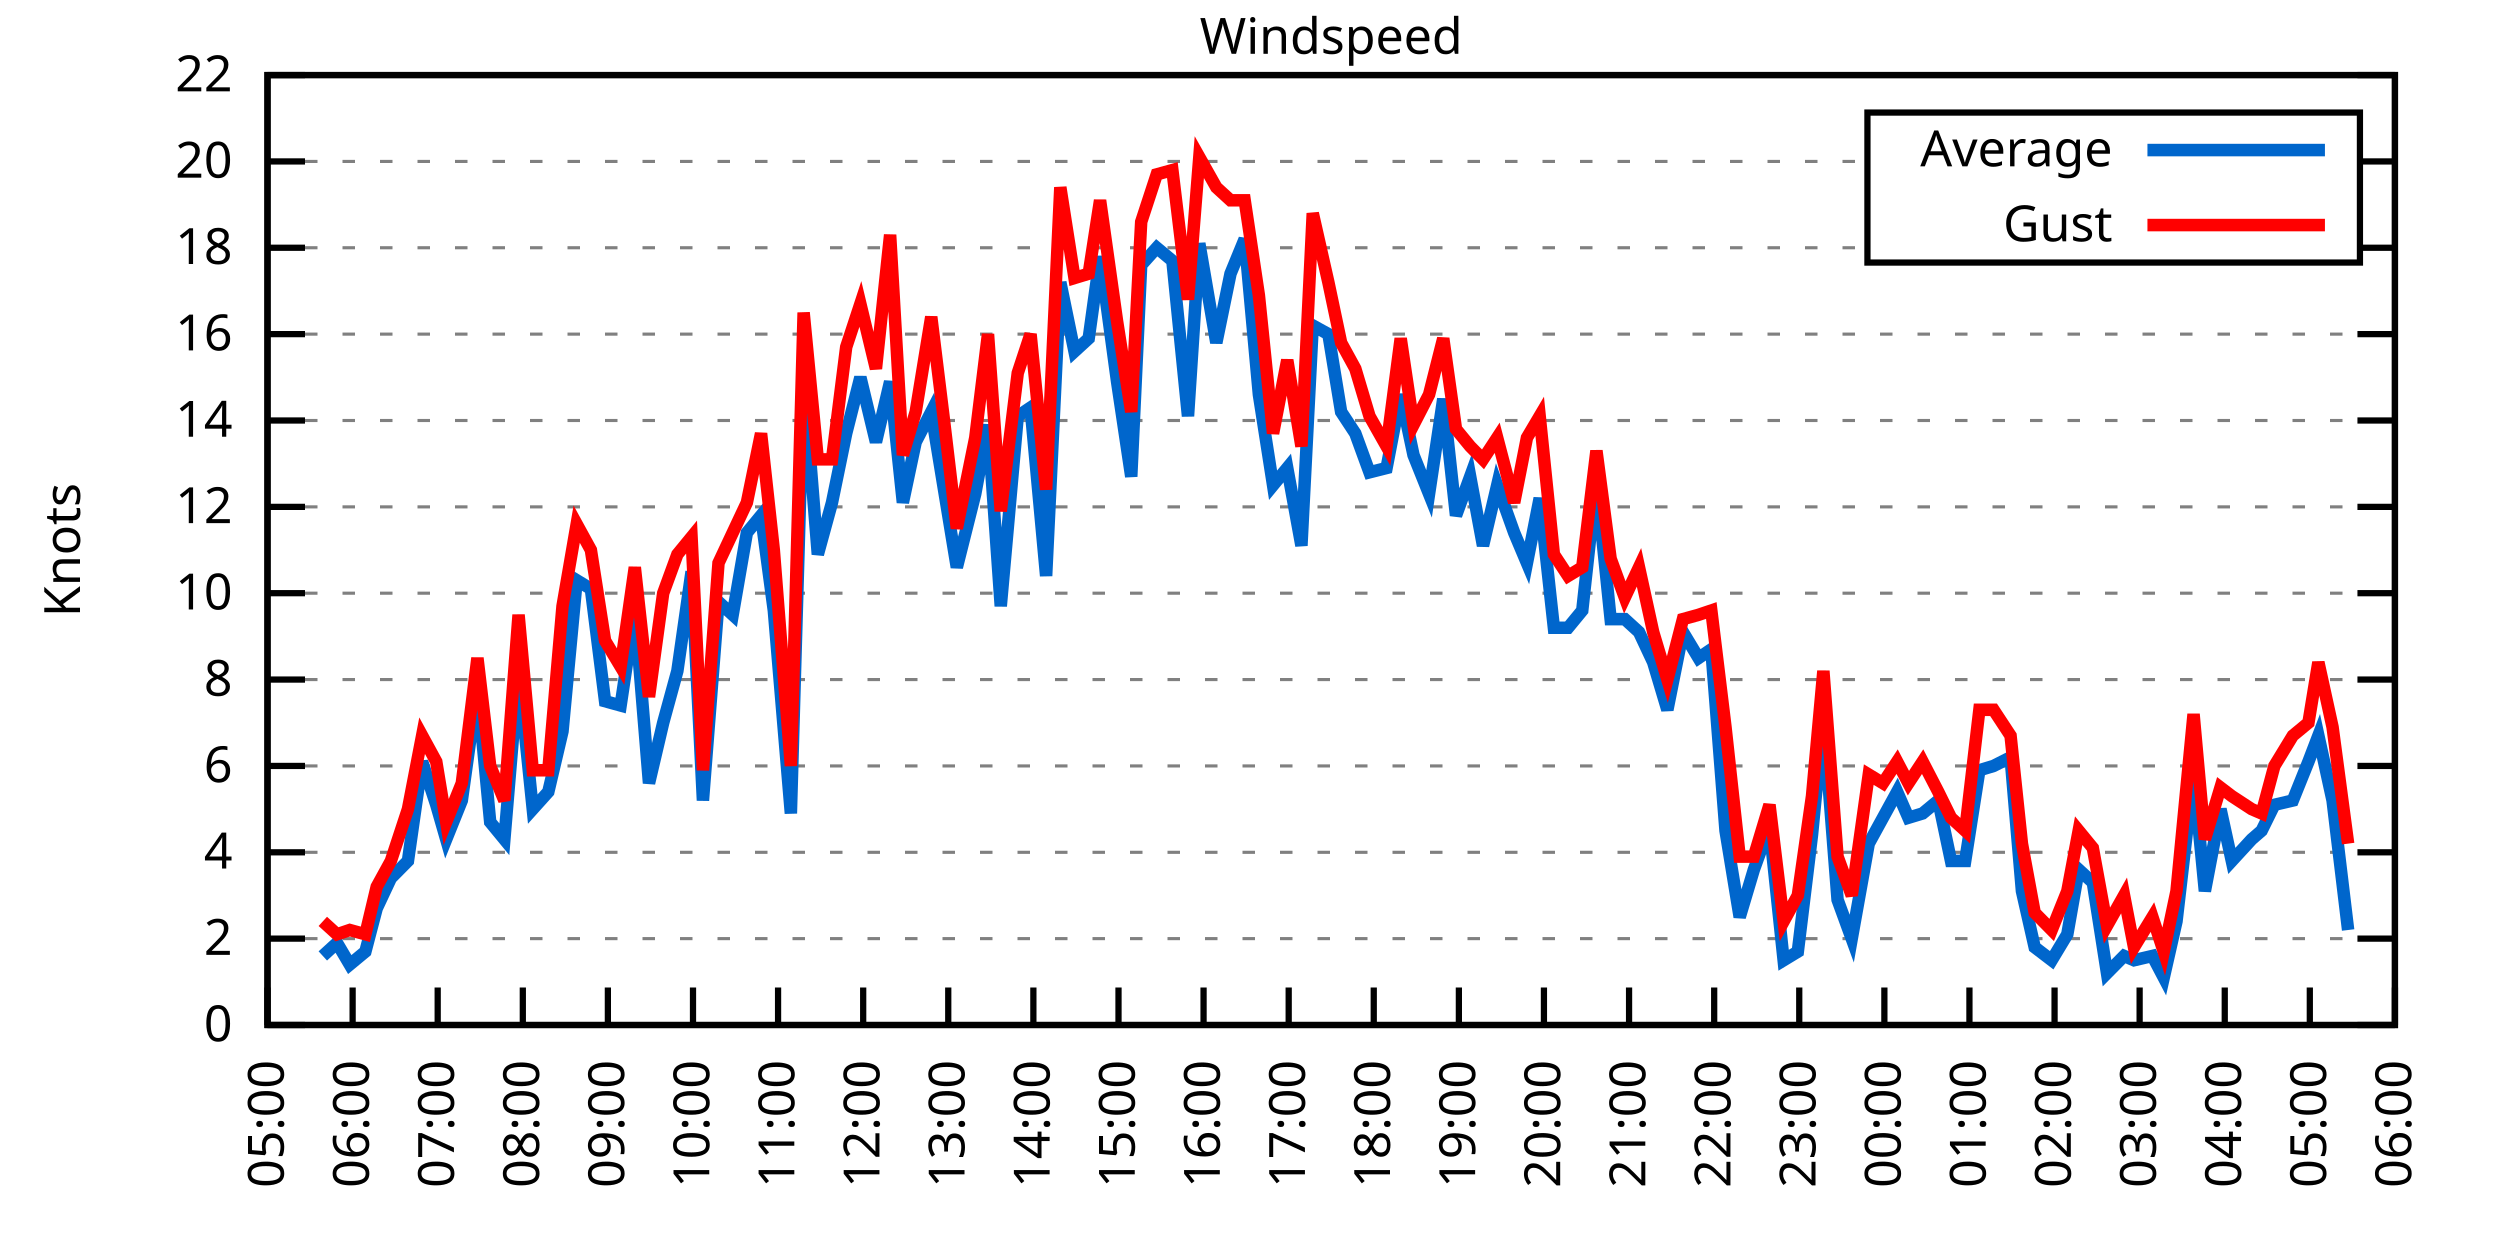
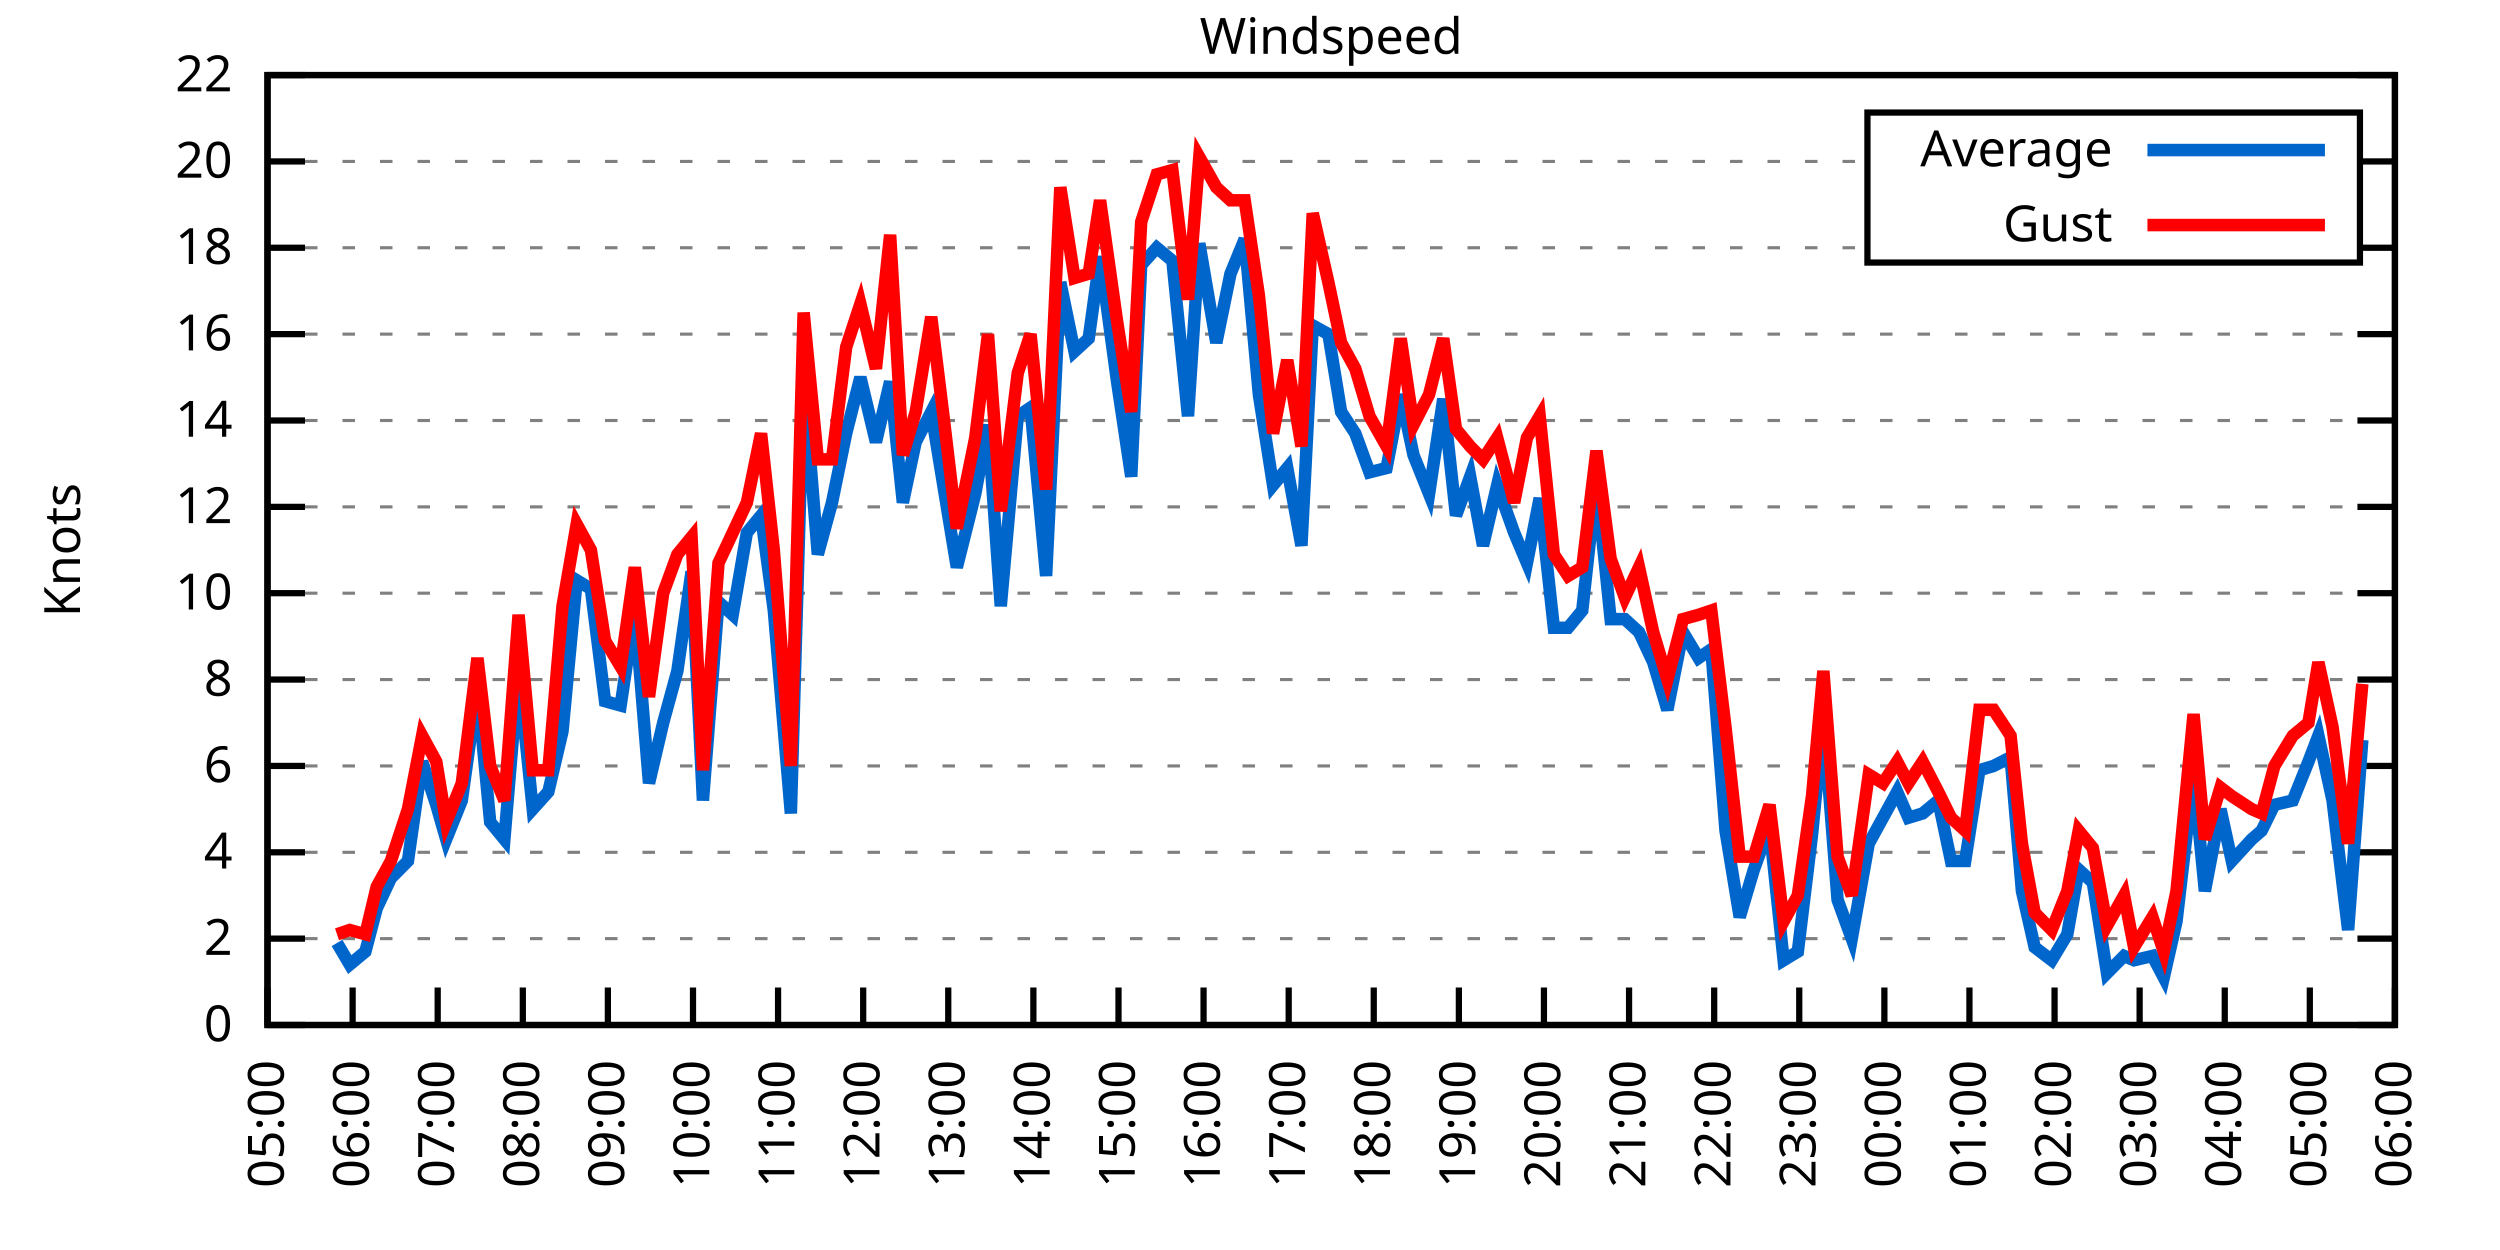
<svg xmlns="http://www.w3.org/2000/svg" xmlns:xlink="http://www.w3.org/1999/xlink" width="400" height="200" viewBox="0 0 400 200">
  <g id="gnuplot_canvas">
    <rect x="0" y="0" width="400" height="200" fill="none" />
    <defs>
      <circle id="gpDot" r="0.5" stroke-width="0.5" stroke="currentColor" />
      <path id="gpPt0" stroke-width="0.333" stroke="currentColor" d="M-1,0 h2 M0,-1 v2" />
      <path id="gpPt1" stroke-width="0.333" stroke="currentColor" d="M-1,-1 L1,1 M1,-1 L-1,1" />
      <path id="gpPt2" stroke-width="0.333" stroke="currentColor" d="M-1,0 L1,0 M0,-1 L0,1 M-1,-1 L1,1 M-1,1 L1,-1" />
      <rect id="gpPt3" stroke-width="0.333" stroke="currentColor" x="-1" y="-1" width="2" height="2" />
      <rect id="gpPt4" stroke-width="0.333" stroke="currentColor" fill="currentColor" x="-1" y="-1" width="2" height="2" />
      <circle id="gpPt5" stroke-width="0.333" stroke="currentColor" cx="0" cy="0" r="1" />
      <use xlink:href="#gpPt5" id="gpPt6" fill="currentColor" stroke="none" />
      <path id="gpPt7" stroke-width="0.333" stroke="currentColor" d="M0,-1.33 L-1.33,0.67 L1.33,0.67 z" />
      <use xlink:href="#gpPt7" id="gpPt8" fill="currentColor" stroke="none" />
      <use xlink:href="#gpPt7" id="gpPt9" stroke="currentColor" transform="rotate(180)" />
      <use xlink:href="#gpPt9" id="gpPt10" fill="currentColor" stroke="none" />
      <use xlink:href="#gpPt3" id="gpPt11" stroke="currentColor" transform="rotate(45)" />
      <use xlink:href="#gpPt11" id="gpPt12" fill="currentColor" stroke="none" />
      <path id="gpPt13" stroke-width="0.333" stroke="currentColor" d="M0,1.330 L1.265,0.411 L0.782,-1.067 L-0.782,-1.076 L-1.265,0.411 z" />
      <use xlink:href="#gpPt13" id="gpPt14" fill="currentColor" stroke="none" />
      <filter id="textbox" filterUnits="objectBoundingBox" x="0" y="0" height="1" width="1">
        <feFlood flood-color="white" flood-opacity="1" result="bgnd" />
        <feComposite in="SourceGraphic" in2="bgnd" operator="atop" />
      </filter>
      <filter id="greybox" filterUnits="objectBoundingBox" x="0" y="0" height="1" width="1">
        <feFlood flood-color="lightgrey" flood-opacity="1" result="grey" />
        <feComposite in="SourceGraphic" in2="grey" operator="atop" />
      </filter>
    </defs>
    <g fill="none" color="white" stroke="currentColor" stroke-width="1.00" stroke-linecap="butt" stroke-linejoin="miter">
</g>
    <g fill="none" color="black" stroke="currentColor" stroke-width="1.00" stroke-linecap="butt" stroke-linejoin="miter">
      <g stroke="none" shape-rendering="crispEdges">
        <polygon fill="rgb(255, 255, 255)" points="42.80,164.00 383.18,164.00 383.18,12.02 42.80,12.02 " />
      </g>
    </g>
    <g fill="none" color="black" stroke="currentColor" stroke-width="1.00" stroke-linecap="butt" stroke-linejoin="miter">
</g>
    <g fill="none" color="black" stroke="black" stroke-width="0.50" stroke-linecap="butt" stroke-linejoin="miter">
</g>
    <g fill="none" color="gray" stroke="currentColor" stroke-width="0.50" stroke-linecap="butt" stroke-linejoin="miter">
      <path stroke="gray" stroke-dasharray="2,4" class="gridline" d="M42.80,164.00 L383.19,164.00  " />
    </g>
    <g fill="none" color="gray" stroke="gray" stroke-width="1.00" stroke-linecap="butt" stroke-linejoin="miter">
</g>
    <g fill="none" color="black" stroke="currentColor" stroke-width="1.00" stroke-linecap="butt" stroke-linejoin="miter">
      <path stroke="black" d="M42.80,164.00 L48.80,164.00 M383.19,164.00 L377.19,164.00  " />
      <g transform="translate(37.20,166.60)" stroke="none" fill="black" font-family="Sans" font-size="8.00" text-anchor="end">
        <text>
          <tspan font-family="Sans"> 0</tspan>
        </text>
      </g>
    </g>
    <g fill="none" color="black" stroke="currentColor" stroke-width="1.00" stroke-linecap="butt" stroke-linejoin="miter">
</g>
    <g fill="none" color="black" stroke="black" stroke-width="0.50" stroke-linecap="butt" stroke-linejoin="miter">
</g>
    <g fill="none" color="gray" stroke="currentColor" stroke-width="0.50" stroke-linecap="butt" stroke-linejoin="miter">
      <path stroke="gray" stroke-dasharray="2,4" class="gridline" d="M42.80,150.18 L383.19,150.18  " />
    </g>
    <g fill="none" color="gray" stroke="gray" stroke-width="1.00" stroke-linecap="butt" stroke-linejoin="miter">
</g>
    <g fill="none" color="black" stroke="currentColor" stroke-width="1.00" stroke-linecap="butt" stroke-linejoin="miter">
      <path stroke="black" d="M42.80,150.18 L48.80,150.18 M383.19,150.18 L377.19,150.18  " />
      <g transform="translate(37.20,152.78)" stroke="none" fill="black" font-family="Sans" font-size="8.00" text-anchor="end">
        <text>
          <tspan font-family="Sans"> 2</tspan>
        </text>
      </g>
    </g>
    <g fill="none" color="black" stroke="currentColor" stroke-width="1.00" stroke-linecap="butt" stroke-linejoin="miter">
</g>
    <g fill="none" color="black" stroke="black" stroke-width="0.50" stroke-linecap="butt" stroke-linejoin="miter">
</g>
    <g fill="none" color="gray" stroke="currentColor" stroke-width="0.50" stroke-linecap="butt" stroke-linejoin="miter">
      <path stroke="gray" stroke-dasharray="2,4" class="gridline" d="M42.80,136.37 L383.19,136.37  " />
    </g>
    <g fill="none" color="gray" stroke="gray" stroke-width="1.00" stroke-linecap="butt" stroke-linejoin="miter">
</g>
    <g fill="none" color="black" stroke="currentColor" stroke-width="1.00" stroke-linecap="butt" stroke-linejoin="miter">
      <path stroke="black" d="M42.80,136.37 L48.80,136.37 M383.19,136.37 L377.19,136.37  " />
      <g transform="translate(37.20,138.97)" stroke="none" fill="black" font-family="Sans" font-size="8.00" text-anchor="end">
        <text>
          <tspan font-family="Sans"> 4</tspan>
        </text>
      </g>
    </g>
    <g fill="none" color="black" stroke="currentColor" stroke-width="1.00" stroke-linecap="butt" stroke-linejoin="miter">
</g>
    <g fill="none" color="black" stroke="black" stroke-width="0.50" stroke-linecap="butt" stroke-linejoin="miter">
</g>
    <g fill="none" color="gray" stroke="currentColor" stroke-width="0.50" stroke-linecap="butt" stroke-linejoin="miter">
      <path stroke="gray" stroke-dasharray="2,4" class="gridline" d="M42.80,122.55 L383.19,122.55  " />
    </g>
    <g fill="none" color="gray" stroke="gray" stroke-width="1.00" stroke-linecap="butt" stroke-linejoin="miter">
</g>
    <g fill="none" color="black" stroke="currentColor" stroke-width="1.00" stroke-linecap="butt" stroke-linejoin="miter">
      <path stroke="black" d="M42.80,122.55 L48.80,122.55 M383.19,122.55 L377.19,122.55  " />
      <g transform="translate(37.20,125.15)" stroke="none" fill="black" font-family="Sans" font-size="8.00" text-anchor="end">
        <text>
          <tspan font-family="Sans"> 6</tspan>
        </text>
      </g>
    </g>
    <g fill="none" color="black" stroke="currentColor" stroke-width="1.00" stroke-linecap="butt" stroke-linejoin="miter">
</g>
    <g fill="none" color="black" stroke="black" stroke-width="0.50" stroke-linecap="butt" stroke-linejoin="miter">
</g>
    <g fill="none" color="gray" stroke="currentColor" stroke-width="0.50" stroke-linecap="butt" stroke-linejoin="miter">
      <path stroke="gray" stroke-dasharray="2,4" class="gridline" d="M42.80,108.73 L383.19,108.73  " />
    </g>
    <g fill="none" color="gray" stroke="gray" stroke-width="1.00" stroke-linecap="butt" stroke-linejoin="miter">
</g>
    <g fill="none" color="black" stroke="currentColor" stroke-width="1.00" stroke-linecap="butt" stroke-linejoin="miter">
      <path stroke="black" d="M42.80,108.73 L48.80,108.73 M383.19,108.73 L377.19,108.73  " />
      <g transform="translate(37.20,111.33)" stroke="none" fill="black" font-family="Sans" font-size="8.00" text-anchor="end">
        <text>
          <tspan font-family="Sans"> 8</tspan>
        </text>
      </g>
    </g>
    <g fill="none" color="black" stroke="currentColor" stroke-width="1.00" stroke-linecap="butt" stroke-linejoin="miter">
</g>
    <g fill="none" color="black" stroke="black" stroke-width="0.50" stroke-linecap="butt" stroke-linejoin="miter">
</g>
    <g fill="none" color="gray" stroke="currentColor" stroke-width="0.50" stroke-linecap="butt" stroke-linejoin="miter">
      <path stroke="gray" stroke-dasharray="2,4" class="gridline" d="M42.80,94.91 L383.19,94.91  " />
    </g>
    <g fill="none" color="gray" stroke="gray" stroke-width="1.00" stroke-linecap="butt" stroke-linejoin="miter">
</g>
    <g fill="none" color="black" stroke="currentColor" stroke-width="1.00" stroke-linecap="butt" stroke-linejoin="miter">
      <path stroke="black" d="M42.80,94.91 L48.80,94.91 M383.19,94.91 L377.19,94.91  " />
      <g transform="translate(37.20,97.51)" stroke="none" fill="black" font-family="Sans" font-size="8.00" text-anchor="end">
        <text>
          <tspan font-family="Sans"> 10</tspan>
        </text>
      </g>
    </g>
    <g fill="none" color="black" stroke="currentColor" stroke-width="1.00" stroke-linecap="butt" stroke-linejoin="miter">
</g>
    <g fill="none" color="black" stroke="black" stroke-width="0.50" stroke-linecap="butt" stroke-linejoin="miter">
</g>
    <g fill="none" color="gray" stroke="currentColor" stroke-width="0.50" stroke-linecap="butt" stroke-linejoin="miter">
      <path stroke="gray" stroke-dasharray="2,4" class="gridline" d="M42.80,81.10 L383.19,81.10  " />
    </g>
    <g fill="none" color="gray" stroke="gray" stroke-width="1.00" stroke-linecap="butt" stroke-linejoin="miter">
</g>
    <g fill="none" color="black" stroke="currentColor" stroke-width="1.00" stroke-linecap="butt" stroke-linejoin="miter">
      <path stroke="black" d="M42.80,81.10 L48.80,81.10 M383.19,81.10 L377.19,81.10  " />
      <g transform="translate(37.20,83.70)" stroke="none" fill="black" font-family="Sans" font-size="8.00" text-anchor="end">
        <text>
          <tspan font-family="Sans"> 12</tspan>
        </text>
      </g>
    </g>
    <g fill="none" color="black" stroke="currentColor" stroke-width="1.00" stroke-linecap="butt" stroke-linejoin="miter">
</g>
    <g fill="none" color="black" stroke="black" stroke-width="0.50" stroke-linecap="butt" stroke-linejoin="miter">
</g>
    <g fill="none" color="gray" stroke="currentColor" stroke-width="0.50" stroke-linecap="butt" stroke-linejoin="miter">
      <path stroke="gray" stroke-dasharray="2,4" class="gridline" d="M42.80,67.28 L383.19,67.28  " />
    </g>
    <g fill="none" color="gray" stroke="gray" stroke-width="1.00" stroke-linecap="butt" stroke-linejoin="miter">
</g>
    <g fill="none" color="black" stroke="currentColor" stroke-width="1.00" stroke-linecap="butt" stroke-linejoin="miter">
      <path stroke="black" d="M42.80,67.28 L48.80,67.28 M383.19,67.28 L377.19,67.28  " />
      <g transform="translate(37.20,69.88)" stroke="none" fill="black" font-family="Sans" font-size="8.00" text-anchor="end">
        <text>
          <tspan font-family="Sans"> 14</tspan>
        </text>
      </g>
    </g>
    <g fill="none" color="black" stroke="currentColor" stroke-width="1.00" stroke-linecap="butt" stroke-linejoin="miter">
</g>
    <g fill="none" color="black" stroke="black" stroke-width="0.50" stroke-linecap="butt" stroke-linejoin="miter">
</g>
    <g fill="none" color="gray" stroke="currentColor" stroke-width="0.50" stroke-linecap="butt" stroke-linejoin="miter">
      <path stroke="gray" stroke-dasharray="2,4" class="gridline" d="M42.80,53.46 L383.19,53.46  " />
    </g>
    <g fill="none" color="gray" stroke="gray" stroke-width="1.00" stroke-linecap="butt" stroke-linejoin="miter">
</g>
    <g fill="none" color="black" stroke="currentColor" stroke-width="1.00" stroke-linecap="butt" stroke-linejoin="miter">
      <path stroke="black" d="M42.80,53.46 L48.80,53.46 M383.19,53.46 L377.19,53.46  " />
      <g transform="translate(37.20,56.06)" stroke="none" fill="black" font-family="Sans" font-size="8.00" text-anchor="end">
        <text>
          <tspan font-family="Sans"> 16</tspan>
        </text>
      </g>
    </g>
    <g fill="none" color="black" stroke="currentColor" stroke-width="1.00" stroke-linecap="butt" stroke-linejoin="miter">
</g>
    <g fill="none" color="black" stroke="black" stroke-width="0.50" stroke-linecap="butt" stroke-linejoin="miter">
</g>
    <g fill="none" color="gray" stroke="currentColor" stroke-width="0.50" stroke-linecap="butt" stroke-linejoin="miter">
      <path stroke="gray" stroke-dasharray="2,4" class="gridline" d="M42.80,39.64 L298.79,39.64 M377.59,39.64 L383.19,39.64  " />
    </g>
    <g fill="none" color="gray" stroke="gray" stroke-width="1.00" stroke-linecap="butt" stroke-linejoin="miter">
</g>
    <g fill="none" color="black" stroke="currentColor" stroke-width="1.00" stroke-linecap="butt" stroke-linejoin="miter">
      <path stroke="black" d="M42.80,39.64 L48.80,39.64 M383.19,39.64 L377.19,39.64  " />
      <g transform="translate(37.20,42.24)" stroke="none" fill="black" font-family="Sans" font-size="8.00" text-anchor="end">
        <text>
          <tspan font-family="Sans"> 18</tspan>
        </text>
      </g>
    </g>
    <g fill="none" color="black" stroke="currentColor" stroke-width="1.00" stroke-linecap="butt" stroke-linejoin="miter">
</g>
    <g fill="none" color="black" stroke="black" stroke-width="0.50" stroke-linecap="butt" stroke-linejoin="miter">
</g>
    <g fill="none" color="gray" stroke="currentColor" stroke-width="0.50" stroke-linecap="butt" stroke-linejoin="miter">
      <path stroke="gray" stroke-dasharray="2,4" class="gridline" d="M42.80,25.83 L298.79,25.83 M377.59,25.83 L383.19,25.83  " />
    </g>
    <g fill="none" color="gray" stroke="gray" stroke-width="1.00" stroke-linecap="butt" stroke-linejoin="miter">
</g>
    <g fill="none" color="black" stroke="currentColor" stroke-width="1.00" stroke-linecap="butt" stroke-linejoin="miter">
      <path stroke="black" d="M42.80,25.83 L48.80,25.83 M383.19,25.83 L377.19,25.83  " />
      <g transform="translate(37.20,28.43)" stroke="none" fill="black" font-family="Sans" font-size="8.00" text-anchor="end">
        <text>
          <tspan font-family="Sans"> 20</tspan>
        </text>
      </g>
    </g>
    <g fill="none" color="black" stroke="currentColor" stroke-width="1.00" stroke-linecap="butt" stroke-linejoin="miter">
</g>
    <g fill="none" color="black" stroke="black" stroke-width="0.50" stroke-linecap="butt" stroke-linejoin="miter">
</g>
    <g fill="none" color="gray" stroke="currentColor" stroke-width="0.50" stroke-linecap="butt" stroke-linejoin="miter">
      <path stroke="gray" stroke-dasharray="2,4" class="gridline" d="M42.80,12.01 L383.19,12.01  " />
    </g>
    <g fill="none" color="gray" stroke="gray" stroke-width="1.00" stroke-linecap="butt" stroke-linejoin="miter">
</g>
    <g fill="none" color="black" stroke="currentColor" stroke-width="1.00" stroke-linecap="butt" stroke-linejoin="miter">
      <path stroke="black" d="M42.80,12.01 L48.80,12.01 M383.19,12.01 L377.19,12.01  " />
      <g transform="translate(37.20,14.61)" stroke="none" fill="black" font-family="Sans" font-size="8.00" text-anchor="end">
        <text>
          <tspan font-family="Sans"> 22</tspan>
        </text>
      </g>
    </g>
    <g fill="none" color="black" stroke="currentColor" stroke-width="1.00" stroke-linecap="butt" stroke-linejoin="miter">
      <path stroke="black" d="M42.80,164.00 L42.80,158.00  " />
      <g transform="translate(45.40,169.60) rotate(270.00)" stroke="none" fill="black" font-family="Sans" font-size="8.00" text-anchor="end">
        <text>
          <tspan font-family="Sans">05:00</tspan>
        </text>
      </g>
    </g>
    <g fill="none" color="black" stroke="currentColor" stroke-width="1.00" stroke-linecap="butt" stroke-linejoin="miter">
      <path stroke="black" d="M56.42,164.00 L56.42,158.00  " />
      <g transform="translate(59.02,169.60) rotate(270.00)" stroke="none" fill="black" font-family="Sans" font-size="8.00" text-anchor="end">
        <text>
          <tspan font-family="Sans">06:00</tspan>
        </text>
      </g>
    </g>
    <g fill="none" color="black" stroke="currentColor" stroke-width="1.00" stroke-linecap="butt" stroke-linejoin="miter">
      <path stroke="black" d="M70.03,164.00 L70.03,158.00  " />
      <g transform="translate(72.63,169.60) rotate(270.00)" stroke="none" fill="black" font-family="Sans" font-size="8.00" text-anchor="end">
        <text>
          <tspan font-family="Sans">07:00</tspan>
        </text>
      </g>
    </g>
    <g fill="none" color="black" stroke="currentColor" stroke-width="1.00" stroke-linecap="butt" stroke-linejoin="miter">
      <path stroke="black" d="M83.65,164.00 L83.65,158.00  " />
      <g transform="translate(86.25,169.60) rotate(270.00)" stroke="none" fill="black" font-family="Sans" font-size="8.00" text-anchor="end">
        <text>
          <tspan font-family="Sans">08:00</tspan>
        </text>
      </g>
    </g>
    <g fill="none" color="black" stroke="currentColor" stroke-width="1.00" stroke-linecap="butt" stroke-linejoin="miter">
      <path stroke="black" d="M97.26,164.00 L97.26,158.00  " />
      <g transform="translate(99.86,169.60) rotate(270.00)" stroke="none" fill="black" font-family="Sans" font-size="8.00" text-anchor="end">
        <text>
          <tspan font-family="Sans">09:00</tspan>
        </text>
      </g>
    </g>
    <g fill="none" color="black" stroke="currentColor" stroke-width="1.00" stroke-linecap="butt" stroke-linejoin="miter">
      <path stroke="black" d="M110.88,164.00 L110.88,158.00  " />
      <g transform="translate(113.48,169.60) rotate(270.00)" stroke="none" fill="black" font-family="Sans" font-size="8.00" text-anchor="end">
        <text>
          <tspan font-family="Sans">10:00</tspan>
        </text>
      </g>
    </g>
    <g fill="none" color="black" stroke="currentColor" stroke-width="1.00" stroke-linecap="butt" stroke-linejoin="miter">
      <path stroke="black" d="M124.49,164.00 L124.49,158.00  " />
      <g transform="translate(127.09,169.60) rotate(270.00)" stroke="none" fill="black" font-family="Sans" font-size="8.00" text-anchor="end">
        <text>
          <tspan font-family="Sans">11:00</tspan>
        </text>
      </g>
    </g>
    <g fill="none" color="black" stroke="currentColor" stroke-width="1.00" stroke-linecap="butt" stroke-linejoin="miter">
      <path stroke="black" d="M138.11,164.00 L138.11,158.00  " />
      <g transform="translate(140.71,169.60) rotate(270.00)" stroke="none" fill="black" font-family="Sans" font-size="8.00" text-anchor="end">
        <text>
          <tspan font-family="Sans">12:00</tspan>
        </text>
      </g>
    </g>
    <g fill="none" color="black" stroke="currentColor" stroke-width="1.00" stroke-linecap="butt" stroke-linejoin="miter">
      <path stroke="black" d="M151.72,164.00 L151.72,158.00  " />
      <g transform="translate(154.32,169.60) rotate(270.00)" stroke="none" fill="black" font-family="Sans" font-size="8.00" text-anchor="end">
        <text>
          <tspan font-family="Sans">13:00</tspan>
        </text>
      </g>
    </g>
    <g fill="none" color="black" stroke="currentColor" stroke-width="1.00" stroke-linecap="butt" stroke-linejoin="miter">
      <path stroke="black" d="M165.34,164.00 L165.34,158.00  " />
      <g transform="translate(167.94,169.60) rotate(270.00)" stroke="none" fill="black" font-family="Sans" font-size="8.00" text-anchor="end">
        <text>
          <tspan font-family="Sans">14:00</tspan>
        </text>
      </g>
    </g>
    <g fill="none" color="black" stroke="currentColor" stroke-width="1.00" stroke-linecap="butt" stroke-linejoin="miter">
      <path stroke="black" d="M178.96,164.00 L178.96,158.00  " />
      <g transform="translate(181.56,169.60) rotate(270.00)" stroke="none" fill="black" font-family="Sans" font-size="8.00" text-anchor="end">
        <text>
          <tspan font-family="Sans">15:00</tspan>
        </text>
      </g>
    </g>
    <g fill="none" color="black" stroke="currentColor" stroke-width="1.00" stroke-linecap="butt" stroke-linejoin="miter">
      <path stroke="black" d="M192.57,164.00 L192.57,158.00  " />
      <g transform="translate(195.17,169.60) rotate(270.00)" stroke="none" fill="black" font-family="Sans" font-size="8.00" text-anchor="end">
        <text>
          <tspan font-family="Sans">16:00</tspan>
        </text>
      </g>
    </g>
    <g fill="none" color="black" stroke="currentColor" stroke-width="1.00" stroke-linecap="butt" stroke-linejoin="miter">
      <path stroke="black" d="M206.19,164.00 L206.19,158.00  " />
      <g transform="translate(208.79,169.60) rotate(270.00)" stroke="none" fill="black" font-family="Sans" font-size="8.00" text-anchor="end">
        <text>
          <tspan font-family="Sans">17:00</tspan>
        </text>
      </g>
    </g>
    <g fill="none" color="black" stroke="currentColor" stroke-width="1.00" stroke-linecap="butt" stroke-linejoin="miter">
      <path stroke="black" d="M219.80,164.00 L219.80,158.00  " />
      <g transform="translate(222.40,169.60) rotate(270.00)" stroke="none" fill="black" font-family="Sans" font-size="8.00" text-anchor="end">
        <text>
          <tspan font-family="Sans">18:00</tspan>
        </text>
      </g>
    </g>
    <g fill="none" color="black" stroke="currentColor" stroke-width="1.00" stroke-linecap="butt" stroke-linejoin="miter">
      <path stroke="black" d="M233.42,164.00 L233.42,158.00  " />
      <g transform="translate(236.02,169.60) rotate(270.00)" stroke="none" fill="black" font-family="Sans" font-size="8.00" text-anchor="end">
        <text>
          <tspan font-family="Sans">19:00</tspan>
        </text>
      </g>
    </g>
    <g fill="none" color="black" stroke="currentColor" stroke-width="1.00" stroke-linecap="butt" stroke-linejoin="miter">
      <path stroke="black" d="M247.03,164.00 L247.03,158.00  " />
      <g transform="translate(249.63,169.60) rotate(270.00)" stroke="none" fill="black" font-family="Sans" font-size="8.00" text-anchor="end">
        <text>
          <tspan font-family="Sans">20:00</tspan>
        </text>
      </g>
    </g>
    <g fill="none" color="black" stroke="currentColor" stroke-width="1.00" stroke-linecap="butt" stroke-linejoin="miter">
      <path stroke="black" d="M260.65,164.00 L260.65,158.00  " />
      <g transform="translate(263.25,169.60) rotate(270.00)" stroke="none" fill="black" font-family="Sans" font-size="8.00" text-anchor="end">
        <text>
          <tspan font-family="Sans">21:00</tspan>
        </text>
      </g>
    </g>
    <g fill="none" color="black" stroke="currentColor" stroke-width="1.00" stroke-linecap="butt" stroke-linejoin="miter">
      <path stroke="black" d="M274.27,164.00 L274.27,158.00  " />
      <g transform="translate(276.87,169.60) rotate(270.00)" stroke="none" fill="black" font-family="Sans" font-size="8.00" text-anchor="end">
        <text>
          <tspan font-family="Sans">22:00</tspan>
        </text>
      </g>
    </g>
    <g fill="none" color="black" stroke="currentColor" stroke-width="1.00" stroke-linecap="butt" stroke-linejoin="miter">
      <path stroke="black" d="M287.88,164.00 L287.88,158.00  " />
      <g transform="translate(290.48,169.60) rotate(270.00)" stroke="none" fill="black" font-family="Sans" font-size="8.00" text-anchor="end">
        <text>
          <tspan font-family="Sans">23:00</tspan>
        </text>
      </g>
    </g>
    <g fill="none" color="black" stroke="currentColor" stroke-width="1.00" stroke-linecap="butt" stroke-linejoin="miter">
      <path stroke="black" d="M301.50,164.00 L301.50,158.00  " />
      <g transform="translate(304.10,169.60) rotate(270.00)" stroke="none" fill="black" font-family="Sans" font-size="8.00" text-anchor="end">
        <text>
          <tspan font-family="Sans">00:00</tspan>
        </text>
      </g>
    </g>
    <g fill="none" color="black" stroke="currentColor" stroke-width="1.00" stroke-linecap="butt" stroke-linejoin="miter">
      <path stroke="black" d="M315.11,164.00 L315.11,158.00  " />
      <g transform="translate(317.71,169.60) rotate(270.00)" stroke="none" fill="black" font-family="Sans" font-size="8.00" text-anchor="end">
        <text>
          <tspan font-family="Sans">01:00</tspan>
        </text>
      </g>
    </g>
    <g fill="none" color="black" stroke="currentColor" stroke-width="1.00" stroke-linecap="butt" stroke-linejoin="miter">
      <path stroke="black" d="M328.73,164.00 L328.73,158.00  " />
      <g transform="translate(331.33,169.60) rotate(270.00)" stroke="none" fill="black" font-family="Sans" font-size="8.00" text-anchor="end">
        <text>
          <tspan font-family="Sans">02:00</tspan>
        </text>
      </g>
    </g>
    <g fill="none" color="black" stroke="currentColor" stroke-width="1.00" stroke-linecap="butt" stroke-linejoin="miter">
      <path stroke="black" d="M342.34,164.00 L342.34,158.00  " />
      <g transform="translate(344.94,169.60) rotate(270.00)" stroke="none" fill="black" font-family="Sans" font-size="8.00" text-anchor="end">
        <text>
          <tspan font-family="Sans">03:00</tspan>
        </text>
      </g>
    </g>
    <g fill="none" color="black" stroke="currentColor" stroke-width="1.00" stroke-linecap="butt" stroke-linejoin="miter">
      <path stroke="black" d="M355.96,164.00 L355.96,158.00  " />
      <g transform="translate(358.56,169.60) rotate(270.00)" stroke="none" fill="black" font-family="Sans" font-size="8.00" text-anchor="end">
        <text>
          <tspan font-family="Sans">04:00</tspan>
        </text>
      </g>
    </g>
    <g fill="none" color="black" stroke="currentColor" stroke-width="1.00" stroke-linecap="butt" stroke-linejoin="miter">
      <path stroke="black" d="M369.57,164.00 L369.57,158.00  " />
      <g transform="translate(372.17,169.60) rotate(270.00)" stroke="none" fill="black" font-family="Sans" font-size="8.00" text-anchor="end">
        <text>
          <tspan font-family="Sans">05:00</tspan>
        </text>
      </g>
    </g>
    <g fill="none" color="black" stroke="currentColor" stroke-width="1.00" stroke-linecap="butt" stroke-linejoin="miter">
      <path stroke="black" d="M383.19,164.00 L383.19,158.00  " />
      <g transform="translate(385.79,169.60) rotate(270.00)" stroke="none" fill="black" font-family="Sans" font-size="8.00" text-anchor="end">
        <text>
          <tspan font-family="Sans">06:00</tspan>
        </text>
      </g>
    </g>
    <g fill="none" color="black" stroke="currentColor" stroke-width="1.00" stroke-linecap="butt" stroke-linejoin="miter">
</g>
    <g fill="none" color="black" stroke="currentColor" stroke-width="1.00" stroke-linecap="butt" stroke-linejoin="miter">
      <path stroke="black" d="M42.80,12.01 L42.80,164.00 L383.19,164.00 L383.19,12.01 L42.80,12.01 Z  " />
    </g>
    <g fill="none" color="black" stroke="currentColor" stroke-width="1.00" stroke-linecap="butt" stroke-linejoin="miter">
</g>
    <g fill="none" color="black" stroke="currentColor" stroke-width="1.00" stroke-linecap="butt" stroke-linejoin="miter">
      <path stroke="black" d="M298.79,42.01 L298.79,18.01 L377.59,18.01 L377.59,42.01 L298.79,42.01 Z  " />
    </g>
    <g id="Windspeed_plot_1">
      <g fill="none" color="white" stroke="black" stroke-width="2.00" stroke-linecap="butt" stroke-linejoin="miter">
</g>
      <g fill="none" color="black" stroke="currentColor" stroke-width="2.00" stroke-linecap="butt" stroke-linejoin="miter">
        <g transform="translate(337.99,26.61)" stroke="none" fill="black" font-family="Sans" font-size="8.00" text-anchor="end">
          <text>
            <tspan font-family="Sans">Average</tspan>
          </text>
        </g>
      </g>
      <g fill="none" color="black" stroke="currentColor" stroke-width="2.00" stroke-linecap="butt" stroke-linejoin="miter">
-         <path stroke="rgb(  0, 102, 204)" d="M343.59,24.01 L371.99,24.01 M51.65,152.95 L53.92,150.87 L55.96,154.33 L58.46,152.26 L60.27,145.35 L62.54,140.51   L65.27,137.75 L67.54,121.86 L69.80,128.77 L71.39,134.29 L73.89,128.08 L76.39,110.11 L78.43,131.53 L80.70,134.29   L82.97,107.35 L85.24,129.46 L87.73,126.69 L90.00,117.02 L92.27,92.84 L94.54,94.22 L96.81,112.19 L99.30,112.88   L101.57,97.68 L103.84,125.31 L106.11,115.64 L108.38,107.35 L110.65,91.46 L112.47,128.08 L114.96,96.30 L117.23,98.37   L119.50,85.24 L121.77,82.48 L123.81,97.68 L126.54,130.15 L128.58,60.37 L130.85,88.70 L133.12,80.41 L135.39,69.35   L137.66,60.37 L140.15,70.73 L142.42,61.06 L144.46,80.41 L146.51,70.73 L149.00,65.90 L151.04,78.33 L153.09,90.77   L156.04,79.02 L158.08,67.97 L160.12,96.99 L162.84,66.59 L164.89,65.21 L167.38,92.15 L169.65,45.17 L171.92,56.23   L174.19,54.15 L176.01,41.03 L178.73,61.06 L181.00,76.26 L182.59,42.41 L185.08,39.64 L187.58,41.72 L190.08,66.59   L191.89,38.95 L194.61,54.84 L196.88,43.79 L199.15,38.26 L201.42,63.13 L203.69,77.64 L205.96,74.88 L208.23,87.31   L210.04,52.08 L212.54,53.46 L214.58,65.90 L216.85,69.35 L219.12,75.57 L221.85,74.88 L224.11,63.13 L226.16,72.81   L228.65,79.02 L230.92,63.82 L232.96,82.48 L235.23,76.26 L237.28,87.31 L239.55,77.64 L242.27,85.24 L244.31,90.08   L246.35,79.71 L248.62,100.44 L250.89,100.44 L253.16,97.68 L255.43,76.95 L257.70,99.06 L259.97,99.06 L262.24,101.13   L264.51,105.97 L266.78,113.57 L269.27,101.13 L271.77,105.28 L273.81,103.89 L276.08,132.91 L278.35,146.73 L280.62,139.13   L283.12,132.22 L285.38,153.64 L287.65,152.26 L289.92,133.60 L291.74,114.95 L294.01,143.96 L296.28,150.18 L299.00,134.98   L301.27,130.84 L303.54,126.69 L305.35,130.84 L307.62,130.15 L310.12,128.08 L312.16,137.75 L314.43,137.75 L316.70,123.24   L318.97,122.55 L321.69,121.17 L323.51,142.58 L325.55,151.56 L328.27,153.64 L330.77,149.49 L332.59,139.13 L334.85,141.20   L337.12,155.71 L339.85,152.95 L341.44,153.64 L344.39,152.95 L346.20,156.40 L348.24,147.42 L350.97,123.93 L352.78,142.58   L355.28,129.46 L357.09,137.75 L360.27,134.29 L361.86,132.91 L363.90,128.77 L366.85,128.08 L369.35,121.86 L370.94,117.71   L373.21,128.08 L375.70,148.80  " />
+         <path stroke="rgb(  0, 102, 204)" d="M343.59,24.01 L371.99,24.01 M53.92,150.87 L55.96,154.33 L58.46,152.26 L60.27,145.35 L62.54,140.51 L65.27,137.75   L67.54,121.86 L69.80,128.77 L71.39,134.29 L73.89,128.08 L76.39,110.11 L78.43,131.53 L80.70,134.29 L82.97,107.35   L85.24,129.46 L87.73,126.69 L90.00,117.02 L92.27,92.84 L94.54,94.22 L96.81,112.19 L99.30,112.88 L101.57,97.68   L103.84,125.31 L106.11,115.64 L108.38,107.35 L110.65,91.46 L112.47,128.08 L114.96,96.30 L117.23,98.37 L119.50,85.24   L121.77,82.48 L123.81,97.68 L126.54,130.15 L128.58,60.37 L130.85,88.70 L133.12,80.41 L135.39,69.35 L137.66,60.37   L140.15,70.73 L142.42,61.06 L144.46,80.41 L146.51,70.73 L149.00,65.90 L151.04,78.33 L153.09,90.77 L156.04,79.02   L158.08,67.97 L160.12,96.99 L162.84,66.59 L164.89,65.21 L167.38,92.15 L169.65,45.17 L171.92,56.23 L174.19,54.15   L176.01,41.03 L178.73,61.06 L181.00,76.26 L182.59,42.41 L185.08,39.64 L187.58,41.72 L190.08,66.59 L191.89,38.95   L194.61,54.84 L196.88,43.79 L199.15,38.26 L201.42,63.13 L203.69,77.64 L205.96,74.88 L208.23,87.31 L210.04,52.08   L212.54,53.46 L214.58,65.90 L216.85,69.35 L219.12,75.57 L221.85,74.88 L224.11,63.13 L226.16,72.81 L228.65,79.02   L230.92,63.82 L232.96,82.48 L235.23,76.26 L237.28,87.31 L239.55,77.64 L242.27,85.24 L244.31,90.08 L246.35,79.71   L248.62,100.44 L250.89,100.44 L253.16,97.68 L255.43,76.95 L257.70,99.06 L259.97,99.06 L262.24,101.13 L264.51,105.97   L266.78,113.57 L269.27,101.13 L271.77,105.28 L273.81,103.89 L276.08,132.91 L278.35,146.73 L280.62,139.13 L283.12,132.22   L285.38,153.64 L287.65,152.26 L289.92,133.60 L291.74,114.95 L294.01,143.96 L296.28,150.18 L299.00,134.98 L301.27,130.84   L303.54,126.69 L305.35,130.84 L307.62,130.15 L310.12,128.08 L312.16,137.75 L314.43,137.75 L316.70,123.24 L318.97,122.55   L321.69,121.17 L323.51,142.58 L325.55,151.56 L328.27,153.64 L330.77,149.49 L332.59,139.13 L334.85,141.20 L337.12,155.71   L339.85,152.95 L341.44,153.64 L344.39,152.95 L346.20,156.40 L348.24,147.42 L350.97,123.93 L352.78,142.58 L355.28,129.46   L357.09,137.75 L360.27,134.29 L361.86,132.91 L363.90,128.77 L366.85,128.08 L369.35,121.86 L370.94,117.71 L373.21,128.08   L375.70,148.80 L377.97,118.40  " />
      </g>
    </g>
    <g id="Windspeed_plot_2">
      <g fill="none" color="black" stroke="currentColor" stroke-width="2.00" stroke-linecap="butt" stroke-linejoin="miter">
        <g transform="translate(337.99,38.61)" stroke="none" fill="black" font-family="Sans" font-size="8.00" text-anchor="end">
          <text>
            <tspan font-family="Sans">Gust</tspan>
          </text>
        </g>
      </g>
      <g fill="none" color="black" stroke="currentColor" stroke-width="2.00" stroke-linecap="butt" stroke-linejoin="miter">
-         <path stroke="rgb(255,   0,   0)" d="M343.59,36.01 L371.99,36.01 M51.65,147.42 L53.92,149.49 L55.96,148.80 L58.46,149.49 L60.27,141.89 L62.54,137.75   L65.27,129.46 L67.54,117.71 L69.80,121.86 L71.39,131.53 L73.89,125.31 L76.39,105.28 L78.43,122.55 L80.70,128.08   L82.97,98.37 L85.24,123.24 L87.73,123.24 L90.00,96.99 L92.27,83.86 L94.54,88.00 L96.81,102.51 L99.30,106.66   L101.57,90.77 L103.84,111.49 L106.11,94.91 L108.38,88.70 L110.65,85.93 L112.47,123.24 L114.96,90.08 L117.23,85.24   L119.50,80.41 L121.77,69.35 L123.81,88.00 L126.54,122.55 L128.58,50.01 L130.85,73.50 L133.12,73.50 L135.39,55.53   L137.66,48.63 L140.15,58.99 L142.42,37.57 L144.46,72.81 L146.51,65.90 L149.00,50.70 L151.04,67.28 L153.09,84.55   L156.04,70.04 L158.08,53.46 L160.12,81.79 L162.84,59.68 L164.89,53.46 L167.38,78.33 L169.65,29.97 L171.92,44.48   L174.19,43.79 L176.01,32.05 L178.73,51.39 L181.00,65.90 L182.59,35.50 L185.08,27.90 L187.58,27.21 L190.08,47.93   L191.89,25.14 L194.61,29.97 L196.88,32.05 L199.15,32.05 L201.42,47.24 L203.69,69.35 L205.96,57.61 L208.23,71.42   L210.04,34.12 L212.54,45.17 L214.58,54.84 L216.85,58.99 L219.12,66.59 L221.85,71.42 L224.11,54.15 L226.16,67.97   L228.65,63.13 L230.92,54.15 L232.96,68.66 L235.23,71.42 L237.28,73.50 L239.55,70.04 L242.27,80.41 L244.31,70.04   L246.35,66.59 L248.62,88.70 L250.89,92.15 L253.16,90.77 L255.43,72.12 L257.70,89.39 L259.97,95.60 L262.24,90.77   L264.51,101.13 L266.78,108.73 L269.27,99.06 L271.77,98.37 L273.81,97.68 L276.08,116.33 L278.35,137.06 L280.62,137.06   L283.12,128.77 L285.38,147.42 L287.65,143.27 L289.92,127.38 L291.74,107.35 L294.01,137.06 L296.28,143.27 L299.00,123.93   L301.27,125.31 L303.54,121.86 L305.35,125.31 L307.62,121.86 L310.12,126.69 L312.16,130.84 L314.43,132.91 L316.70,113.57   L318.97,113.57 L321.69,117.71 L323.51,134.98 L325.55,146.04 L328.27,148.80 L330.77,142.58 L332.59,132.91 L334.85,135.67   L337.12,148.11 L339.85,143.27 L341.44,151.56 L344.39,146.73 L346.20,152.26 L348.24,142.58 L350.97,114.26 L352.78,134.29   L355.28,126.00 L357.09,127.38 L360.27,129.46 L361.86,130.15 L363.90,122.55 L366.85,117.71 L369.35,115.64 L370.94,105.97   L373.21,116.33 L375.70,134.98  " />
+         <path stroke="rgb(255,   0,   0)" d="M343.59,36.01 L371.99,36.01 M53.92,149.49 L55.96,148.80 L58.46,149.49 L60.27,141.89 L62.54,137.75 L65.27,129.46   L67.54,117.71 L69.80,121.86 L71.39,131.53 L73.89,125.31 L76.39,105.28 L78.43,122.55 L80.70,128.08 L82.97,98.37   L85.24,123.24 L87.73,123.24 L90.00,96.99 L92.27,83.86 L94.54,88.00 L96.81,102.51 L99.30,106.66 L101.57,90.77   L103.84,111.49 L106.11,94.91 L108.38,88.70 L110.65,85.93 L112.47,123.24 L114.96,90.08 L117.23,85.24 L119.50,80.41   L121.77,69.35 L123.81,88.00 L126.54,122.55 L128.58,50.01 L130.85,73.50 L133.12,73.50 L135.39,55.53 L137.66,48.63   L140.15,58.99 L142.42,37.57 L144.46,72.81 L146.51,65.90 L149.00,50.70 L151.04,67.28 L153.09,84.55 L156.04,70.04   L158.08,53.46 L160.12,81.79 L162.84,59.68 L164.89,53.46 L167.38,78.33 L169.65,29.97 L171.92,44.48 L174.19,43.79   L176.01,32.05 L178.73,51.39 L181.00,65.90 L182.59,35.50 L185.08,27.90 L187.58,27.21 L190.08,47.93 L191.89,25.14   L194.61,29.97 L196.88,32.05 L199.15,32.05 L201.42,47.24 L203.69,69.35 L205.96,57.61 L208.23,71.42 L210.04,34.12   L212.54,45.17 L214.58,54.84 L216.85,58.99 L219.12,66.59 L221.85,71.42 L224.11,54.15 L226.16,67.97 L228.65,63.13   L230.92,54.15 L232.96,68.66 L235.23,71.42 L237.28,73.50 L239.55,70.04 L242.27,80.41 L244.31,70.04 L246.35,66.59   L248.62,88.70 L250.89,92.15 L253.16,90.77 L255.43,72.12 L257.70,89.39 L259.97,95.60 L262.24,90.77 L264.51,101.13   L266.78,108.73 L269.27,99.06 L271.77,98.37 L273.81,97.68 L276.08,116.33 L278.35,137.06 L280.62,137.06 L283.12,128.77   L285.38,147.42 L287.65,143.27 L289.92,127.38 L291.74,107.35 L294.01,137.06 L296.28,143.27 L299.00,123.93 L301.27,125.31   L303.54,121.86 L305.35,125.31 L307.62,121.86 L310.12,126.69 L312.16,130.84 L314.43,132.91 L316.70,113.57 L318.97,113.57   L321.69,117.71 L323.51,134.98 L325.55,146.04 L328.27,148.80 L330.77,142.58 L332.59,132.91 L334.85,135.67 L337.12,148.11   L339.85,143.27 L341.44,151.56 L344.39,146.73 L346.20,152.26 L348.24,142.58 L350.97,114.26 L352.78,134.29 L355.28,126.00   L357.09,127.38 L360.27,129.46 L361.86,130.15 L363.90,122.55 L366.85,117.71 L369.35,115.64 L370.94,105.97 L373.21,116.33   L375.70,134.98 L377.97,109.42  " />
      </g>
    </g>
    <g fill="none" color="black" stroke="currentColor" stroke-width="2.00" stroke-linecap="butt" stroke-linejoin="miter">
</g>
    <g fill="none" color="black" stroke="black" stroke-width="1.00" stroke-linecap="butt" stroke-linejoin="miter">
</g>
    <g fill="none" color="black" stroke="currentColor" stroke-width="1.00" stroke-linecap="butt" stroke-linejoin="miter">
      <path stroke="black" d="M42.80,12.01 L42.80,164.00 L383.19,164.00 L383.19,12.01 L42.80,12.01 Z  " />
      <g transform="translate(12.80,88.01) rotate(270.00)" stroke="none" fill="black" font-family="Sans" font-size="8.00" text-anchor="middle">
        <text>
          <tspan font-family="Sans">Knots</tspan>
        </text>
      </g>
    </g>
    <g fill="none" color="black" stroke="currentColor" stroke-width="1.00" stroke-linecap="butt" stroke-linejoin="miter">
</g>
    <g fill="none" color="black" stroke="currentColor" stroke-width="1.00" stroke-linecap="butt" stroke-linejoin="miter">
      <g transform="translate(212.99,8.61)" stroke="none" fill="black" font-family="Sans" font-size="8.00" text-anchor="middle">
        <text>
          <tspan font-family="Sans">Windspeed</tspan>
        </text>
      </g>
    </g>
    <g fill="none" color="black" stroke="currentColor" stroke-width="1.00" stroke-linecap="butt" stroke-linejoin="miter">
</g>
  </g>
</svg>
